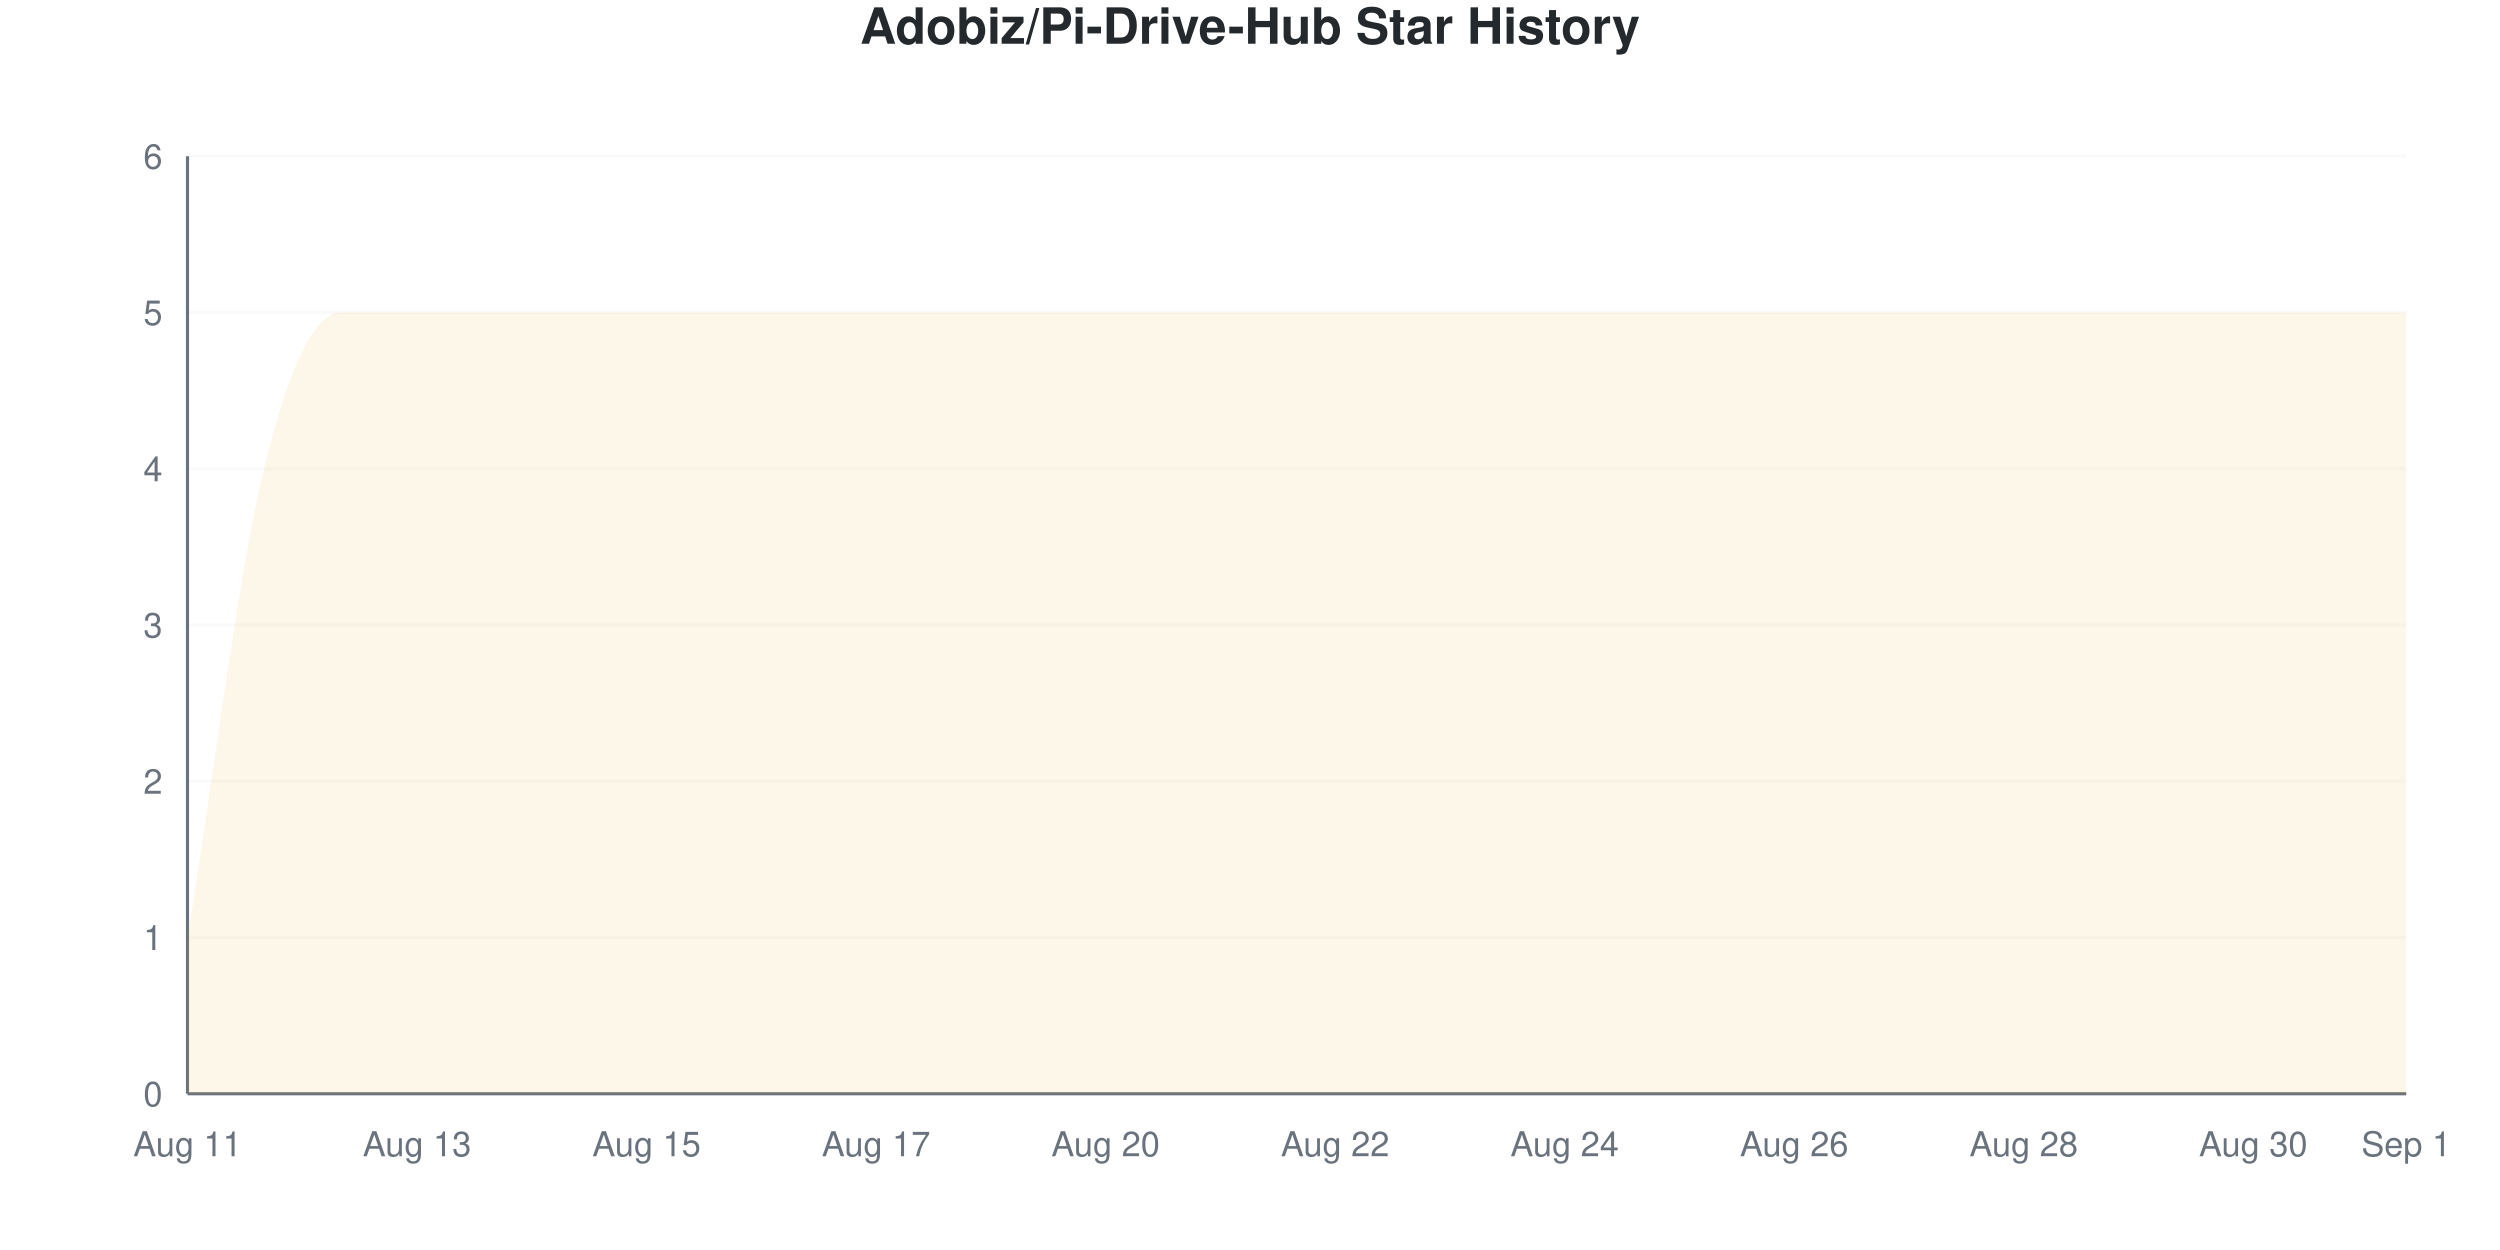
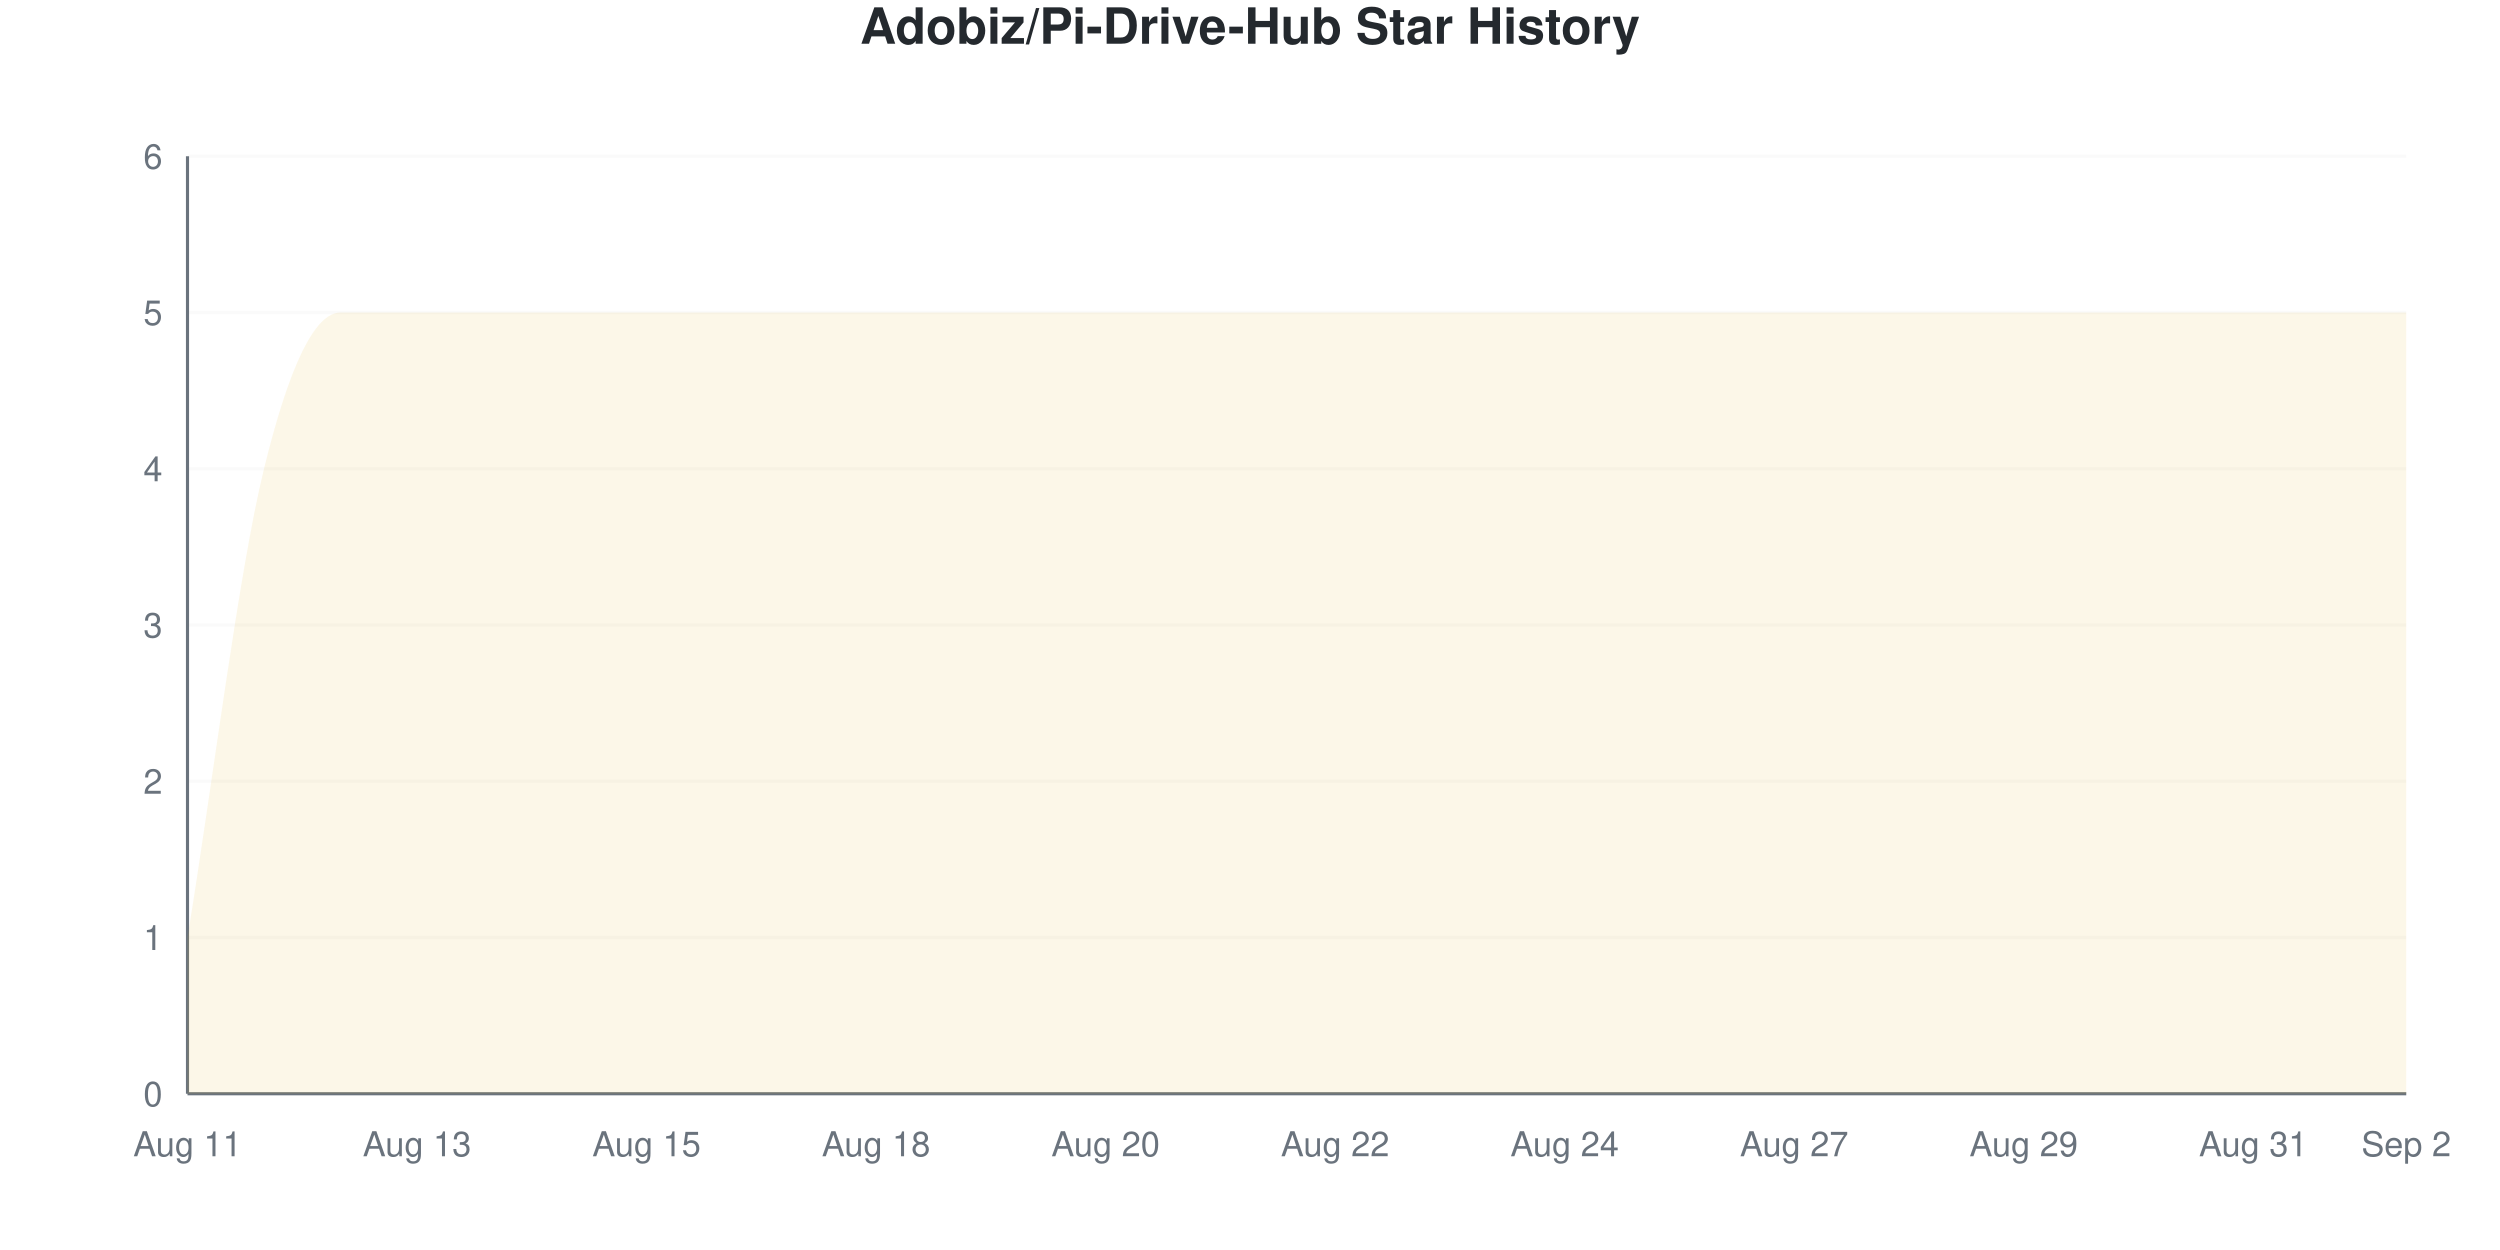
<svg xmlns="http://www.w3.org/2000/svg" viewBox="0 0 800 400" width="800" height="400">
  <style>
    @keyframes drawLine {
      to { stroke-dashoffset: 0; }
    }
    @keyframes fadeInPoint {
      from { opacity: 0; }
      to { opacity: 1; }
    }
    .data-line-0 {
      stroke-dasharray: 1379;
      stroke-dashoffset: 1379;
      animation: drawLine 2s ease-out forwards;
    }
    .data-point {
      opacity: 0;
      animation: fadeInPoint 0.5s ease-out forwards;
    }
    .chart-bg { fill: #fff; }
    .chart-text { fill: #24292e; }
    .chart-muted { fill: #6a737d; }
    .chart-grid { stroke: #eee; }
    .chart-axis { stroke: #6a737d; }
    @media (prefers-color-scheme: dark) {
      .chart-bg { fill: #0d1117; }
      .chart-text { fill: #e6edf3; }
      .chart-muted { fill: #8b949e; }
      .chart-grid { stroke: #21262d; }
      .chart-axis { stroke: #8b949e; }
    }
  </style>
  <rect width="800" height="400" class="chart-bg" />
  <text x="400" y="14" text-anchor="middle" class="chart-text" font-size="16" font-weight="bold" font-family="-apple-system, BlinkMacSystemFont, 'Segoe UI', Helvetica, Arial, sans-serif">Adobiz/Pi-Drive-Hub Star History</text>
  <g class="grid">
    <line x1="60" y1="350" x2="770" y2="350" class="chart-grid" stroke-opacity="0.3" />
    <text x="52" y="354" text-anchor="end" class="chart-muted" font-size="11" font-family="-apple-system, BlinkMacSystemFont, 'Segoe UI', Helvetica, Arial, sans-serif">0</text>
    <line x1="60" y1="300" x2="770" y2="300" class="chart-grid" stroke-opacity="0.3" />
    <text x="52" y="304" text-anchor="end" class="chart-muted" font-size="11" font-family="-apple-system, BlinkMacSystemFont, 'Segoe UI', Helvetica, Arial, sans-serif">1</text>
    <line x1="60" y1="250" x2="770" y2="250" class="chart-grid" stroke-opacity="0.3" />
    <text x="52" y="254" text-anchor="end" class="chart-muted" font-size="11" font-family="-apple-system, BlinkMacSystemFont, 'Segoe UI', Helvetica, Arial, sans-serif">2</text>
    <line x1="60" y1="200" x2="770" y2="200" class="chart-grid" stroke-opacity="0.3" />
    <text x="52" y="204" text-anchor="end" class="chart-muted" font-size="11" font-family="-apple-system, BlinkMacSystemFont, 'Segoe UI', Helvetica, Arial, sans-serif">3</text>
    <line x1="60" y1="150" x2="770" y2="150" class="chart-grid" stroke-opacity="0.3" />
    <text x="52" y="154" text-anchor="end" class="chart-muted" font-size="11" font-family="-apple-system, BlinkMacSystemFont, 'Segoe UI', Helvetica, Arial, sans-serif">4</text>
    <line x1="60" y1="100" x2="770" y2="100" class="chart-grid" stroke-opacity="0.3" />
    <text x="52" y="104" text-anchor="end" class="chart-muted" font-size="11" font-family="-apple-system, BlinkMacSystemFont, 'Segoe UI', Helvetica, Arial, sans-serif">5</text>
    <line x1="60" y1="50" x2="770" y2="50" class="chart-grid" stroke-opacity="0.3" />
    <text x="52" y="54" text-anchor="end" class="chart-muted" font-size="11" font-family="-apple-system, BlinkMacSystemFont, 'Segoe UI', Helvetica, Arial, sans-serif">6</text>
  </g>
  <g class="milestones">
    
  </g>
  <g class="x-axis">
    <text x="60" y="370" text-anchor="middle" class="chart-muted" font-size="11" font-family="-apple-system, BlinkMacSystemFont, 'Segoe UI', Helvetica, Arial, sans-serif">Aug 11</text>
    <text x="133.448" y="370" text-anchor="middle" class="chart-muted" font-size="11" font-family="-apple-system, BlinkMacSystemFont, 'Segoe UI', Helvetica, Arial, sans-serif">Aug 13</text>
    <text x="206.897" y="370" text-anchor="middle" class="chart-muted" font-size="11" font-family="-apple-system, BlinkMacSystemFont, 'Segoe UI', Helvetica, Arial, sans-serif">Aug 15</text>
-     <text x="280.345" y="370" text-anchor="middle" class="chart-muted" font-size="11" font-family="-apple-system, BlinkMacSystemFont, 'Segoe UI', Helvetica, Arial, sans-serif">Aug 17</text>
+     <text x="280.345" y="370" text-anchor="middle" class="chart-muted" font-size="11" font-family="-apple-system, BlinkMacSystemFont, 'Segoe UI', Helvetica, Arial, sans-serif">Aug 18</text>
    <text x="353.793" y="370" text-anchor="middle" class="chart-muted" font-size="11" font-family="-apple-system, BlinkMacSystemFont, 'Segoe UI', Helvetica, Arial, sans-serif">Aug 20</text>
    <text x="427.241" y="370" text-anchor="middle" class="chart-muted" font-size="11" font-family="-apple-system, BlinkMacSystemFont, 'Segoe UI', Helvetica, Arial, sans-serif">Aug 22</text>
    <text x="500.69" y="370" text-anchor="middle" class="chart-muted" font-size="11" font-family="-apple-system, BlinkMacSystemFont, 'Segoe UI', Helvetica, Arial, sans-serif">Aug 24</text>
-     <text x="574.138" y="370" text-anchor="middle" class="chart-muted" font-size="11" font-family="-apple-system, BlinkMacSystemFont, 'Segoe UI', Helvetica, Arial, sans-serif">Aug 26</text>
-     <text x="647.586" y="370" text-anchor="middle" class="chart-muted" font-size="11" font-family="-apple-system, BlinkMacSystemFont, 'Segoe UI', Helvetica, Arial, sans-serif">Aug 28</text>
-     <text x="721.034" y="370" text-anchor="middle" class="chart-muted" font-size="11" font-family="-apple-system, BlinkMacSystemFont, 'Segoe UI', Helvetica, Arial, sans-serif">Aug 30</text>
-     <text x="770" y="370" text-anchor="middle" class="chart-muted" font-size="11" font-family="-apple-system, BlinkMacSystemFont, 'Segoe UI', Helvetica, Arial, sans-serif">Sep 1</text>
+     <text x="574.138" y="370" text-anchor="middle" class="chart-muted" font-size="11" font-family="-apple-system, BlinkMacSystemFont, 'Segoe UI', Helvetica, Arial, sans-serif">Aug 27</text>
+     <text x="647.586" y="370" text-anchor="middle" class="chart-muted" font-size="11" font-family="-apple-system, BlinkMacSystemFont, 'Segoe UI', Helvetica, Arial, sans-serif">Aug 29</text>
+     <text x="721.034" y="370" text-anchor="middle" class="chart-muted" font-size="11" font-family="-apple-system, BlinkMacSystemFont, 'Segoe UI', Helvetica, Arial, sans-serif">Aug 31</text>
+     <text x="770" y="370" text-anchor="middle" class="chart-muted" font-size="11" font-family="-apple-system, BlinkMacSystemFont, 'Segoe UI', Helvetica, Arial, sans-serif">Sep 2</text>
  </g>
  <line x1="60" y1="50" x2="60" y2="350" class="chart-axis" stroke-width="1" />
  <line x1="60" y1="350" x2="770" y2="350" class="chart-axis" stroke-width="1" />
  <path d="M60,350 L60,300 C68.161,250 76.322,183.333 84.483,150 C92.644,116.667 100.805,100 108.966,100 C117.126,100 125.287,100 133.448,100 C141.609,100 149.77,100 157.931,100 C166.092,100 174.253,100 182.414,100 C190.575,100 198.736,100 206.897,100 C215.057,100 223.218,100 231.379,100 C239.54,100 247.701,100 255.862,100 C264.023,100 272.184,100 280.345,100 C288.506,100 296.667,100 304.828,100 C312.989,100 321.149,100 329.31,100 C337.471,100 345.632,100 353.793,100 C361.954,100 370.115,100 378.276,100 C386.437,100 394.598,100 402.759,100 C410.92,100 419.08,100 427.241,100 C435.402,100 443.563,100 451.724,100 C459.885,100 468.046,100 476.207,100 C484.368,100 492.529,100 500.69,100 C508.851,100 517.011,100 525.172,100 C533.333,100 541.494,100 549.655,100 C557.816,100 565.977,100 574.138,100 C582.299,100 590.46,100 598.621,100 C606.782,100 614.943,100 623.103,100 C631.264,100 639.425,100 647.586,100 C655.747,100 663.908,100 672.069,100 C680.23,100 688.391,100 696.552,100 C704.713,100 712.874,100 721.034,100 C729.195,100 737.356,100 745.517,100 C753.678,100 761.839,100 770,100 L770,350 L60,350 Z" fill="#dfb317" fill-opacity="0.1" />
  <path d="M60,350 L60,300 C68.161,250 76.322,183.333 84.483,150 C92.644,116.667 100.805,100 108.966,100 C117.126,100 125.287,100 133.448,100 C141.609,100 149.77,100 157.931,100 C166.092,100 174.253,100 182.414,100 C190.575,100 198.736,100 206.897,100 C215.057,100 223.218,100 231.379,100 C239.54,100 247.701,100 255.862,100 C264.023,100 272.184,100 280.345,100 C288.506,100 296.667,100 304.828,100 C312.989,100 321.149,100 329.31,100 C337.471,100 345.632,100 353.793,100 C361.954,100 370.115,100 378.276,100 C386.437,100 394.598,100 402.759,100 C410.92,100 419.08,100 427.241,100 C435.402,100 443.563,100 451.724,100 C459.885,100 468.046,100 476.207,100 C484.368,100 492.529,100 500.69,100 C508.851,100 517.011,100 525.172,100 C533.333,100 541.494,100 549.655,100 C557.816,100 565.977,100 574.138,100 C582.299,100 590.46,100 598.621,100 C606.782,100 614.943,100 623.103,100 C631.264,100 639.425,100 647.586,100 C655.747,100 663.908,100 672.069,100 C680.23,100 688.391,100 696.552,100 C704.713,100 712.874,100 721.034,100 C729.195,100 737.356,100 745.517,100 C753.678,100 761.839,100 770,100" fill="none" stroke="#dfb317" stroke-width="2.5" class="data-line-0" />
  <g class="points">
    <circle cx="60" cy="300" r="4" fill="#dfb317" class="data-point" style="animation-delay: 1.50s" />
    <circle cx="84.483" cy="150" r="4" fill="#dfb317" class="data-point" style="animation-delay: 1.55s" />
    <circle cx="108.966" cy="100" r="4" fill="#dfb317" class="data-point" style="animation-delay: 1.60s" />
    <circle cx="133.448" cy="100" r="4" fill="#dfb317" class="data-point" style="animation-delay: 1.65s" />
    <circle cx="157.931" cy="100" r="4" fill="#dfb317" class="data-point" style="animation-delay: 1.70s" />
    <circle cx="182.414" cy="100" r="4" fill="#dfb317" class="data-point" style="animation-delay: 1.75s" />
    <circle cx="206.897" cy="100" r="4" fill="#dfb317" class="data-point" style="animation-delay: 1.80s" />
    <circle cx="231.379" cy="100" r="4" fill="#dfb317" class="data-point" style="animation-delay: 1.85s" />
    <circle cx="255.862" cy="100" r="4" fill="#dfb317" class="data-point" style="animation-delay: 1.90s" />
    <circle cx="280.345" cy="100" r="4" fill="#dfb317" class="data-point" style="animation-delay: 1.95s" />
    <circle cx="304.828" cy="100" r="4" fill="#dfb317" class="data-point" style="animation-delay: 2.00s" />
    <circle cx="329.31" cy="100" r="4" fill="#dfb317" class="data-point" style="animation-delay: 2.05s" />
    <circle cx="353.793" cy="100" r="4" fill="#dfb317" class="data-point" style="animation-delay: 2.10s" />
    <circle cx="378.276" cy="100" r="4" fill="#dfb317" class="data-point" style="animation-delay: 2.15s" />
    <circle cx="402.759" cy="100" r="4" fill="#dfb317" class="data-point" style="animation-delay: 2.20s" />
    <circle cx="427.241" cy="100" r="4" fill="#dfb317" class="data-point" style="animation-delay: 2.25s" />
    <circle cx="451.724" cy="100" r="4" fill="#dfb317" class="data-point" style="animation-delay: 2.30s" />
    <circle cx="476.207" cy="100" r="4" fill="#dfb317" class="data-point" style="animation-delay: 2.35s" />
    <circle cx="500.69" cy="100" r="4" fill="#dfb317" class="data-point" style="animation-delay: 2.40s" />
    <circle cx="525.172" cy="100" r="4" fill="#dfb317" class="data-point" style="animation-delay: 2.45s" />
    <circle cx="549.655" cy="100" r="4" fill="#dfb317" class="data-point" style="animation-delay: 2.50s" />
    <circle cx="574.138" cy="100" r="4" fill="#dfb317" class="data-point" style="animation-delay: 2.55s" />
    <circle cx="598.621" cy="100" r="4" fill="#dfb317" class="data-point" style="animation-delay: 2.60s" />
    <circle cx="623.103" cy="100" r="4" fill="#dfb317" class="data-point" style="animation-delay: 2.65s" />
    <circle cx="647.586" cy="100" r="4" fill="#dfb317" class="data-point" style="animation-delay: 2.70s" />
    <circle cx="672.069" cy="100" r="4" fill="#dfb317" class="data-point" style="animation-delay: 2.75s" />
    <circle cx="696.552" cy="100" r="4" fill="#dfb317" class="data-point" style="animation-delay: 2.80s" />
    <circle cx="721.034" cy="100" r="4" fill="#dfb317" class="data-point" style="animation-delay: 2.85s" />
    <circle cx="745.517" cy="100" r="4" fill="#dfb317" class="data-point" style="animation-delay: 2.90s" />
    <circle cx="770" cy="100" r="4" fill="#dfb317" class="data-point" style="animation-delay: 2.95s" />
  </g>
</svg>
